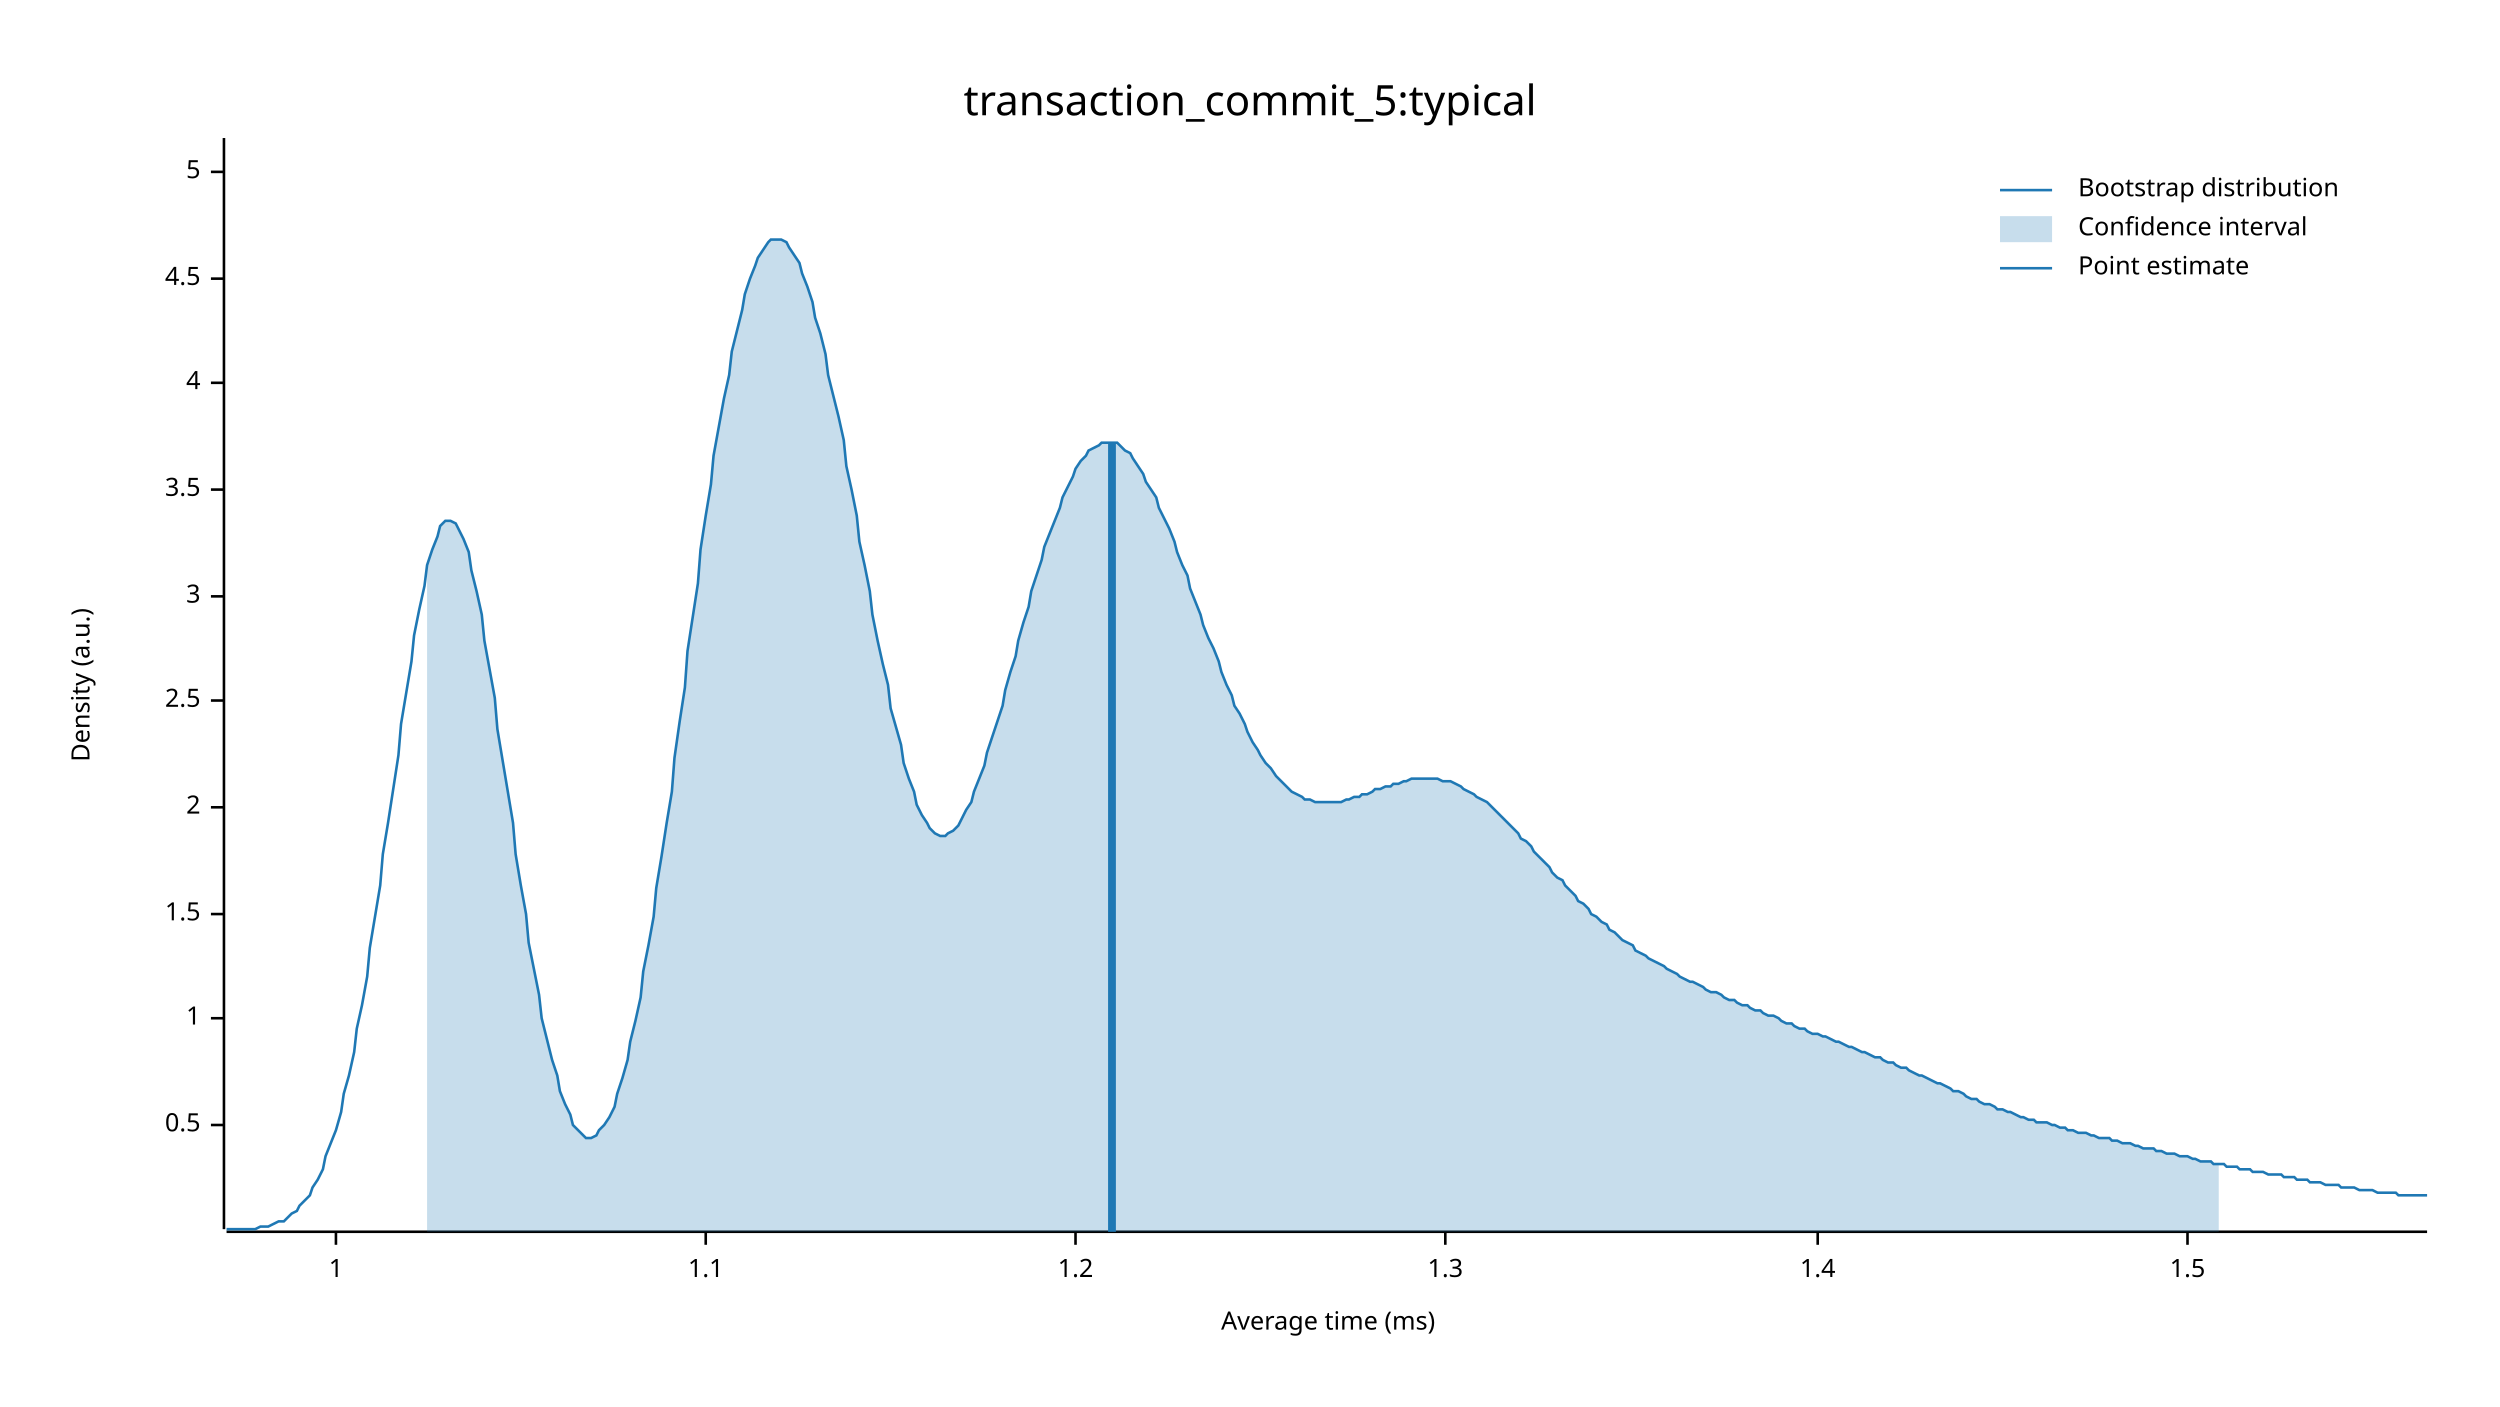
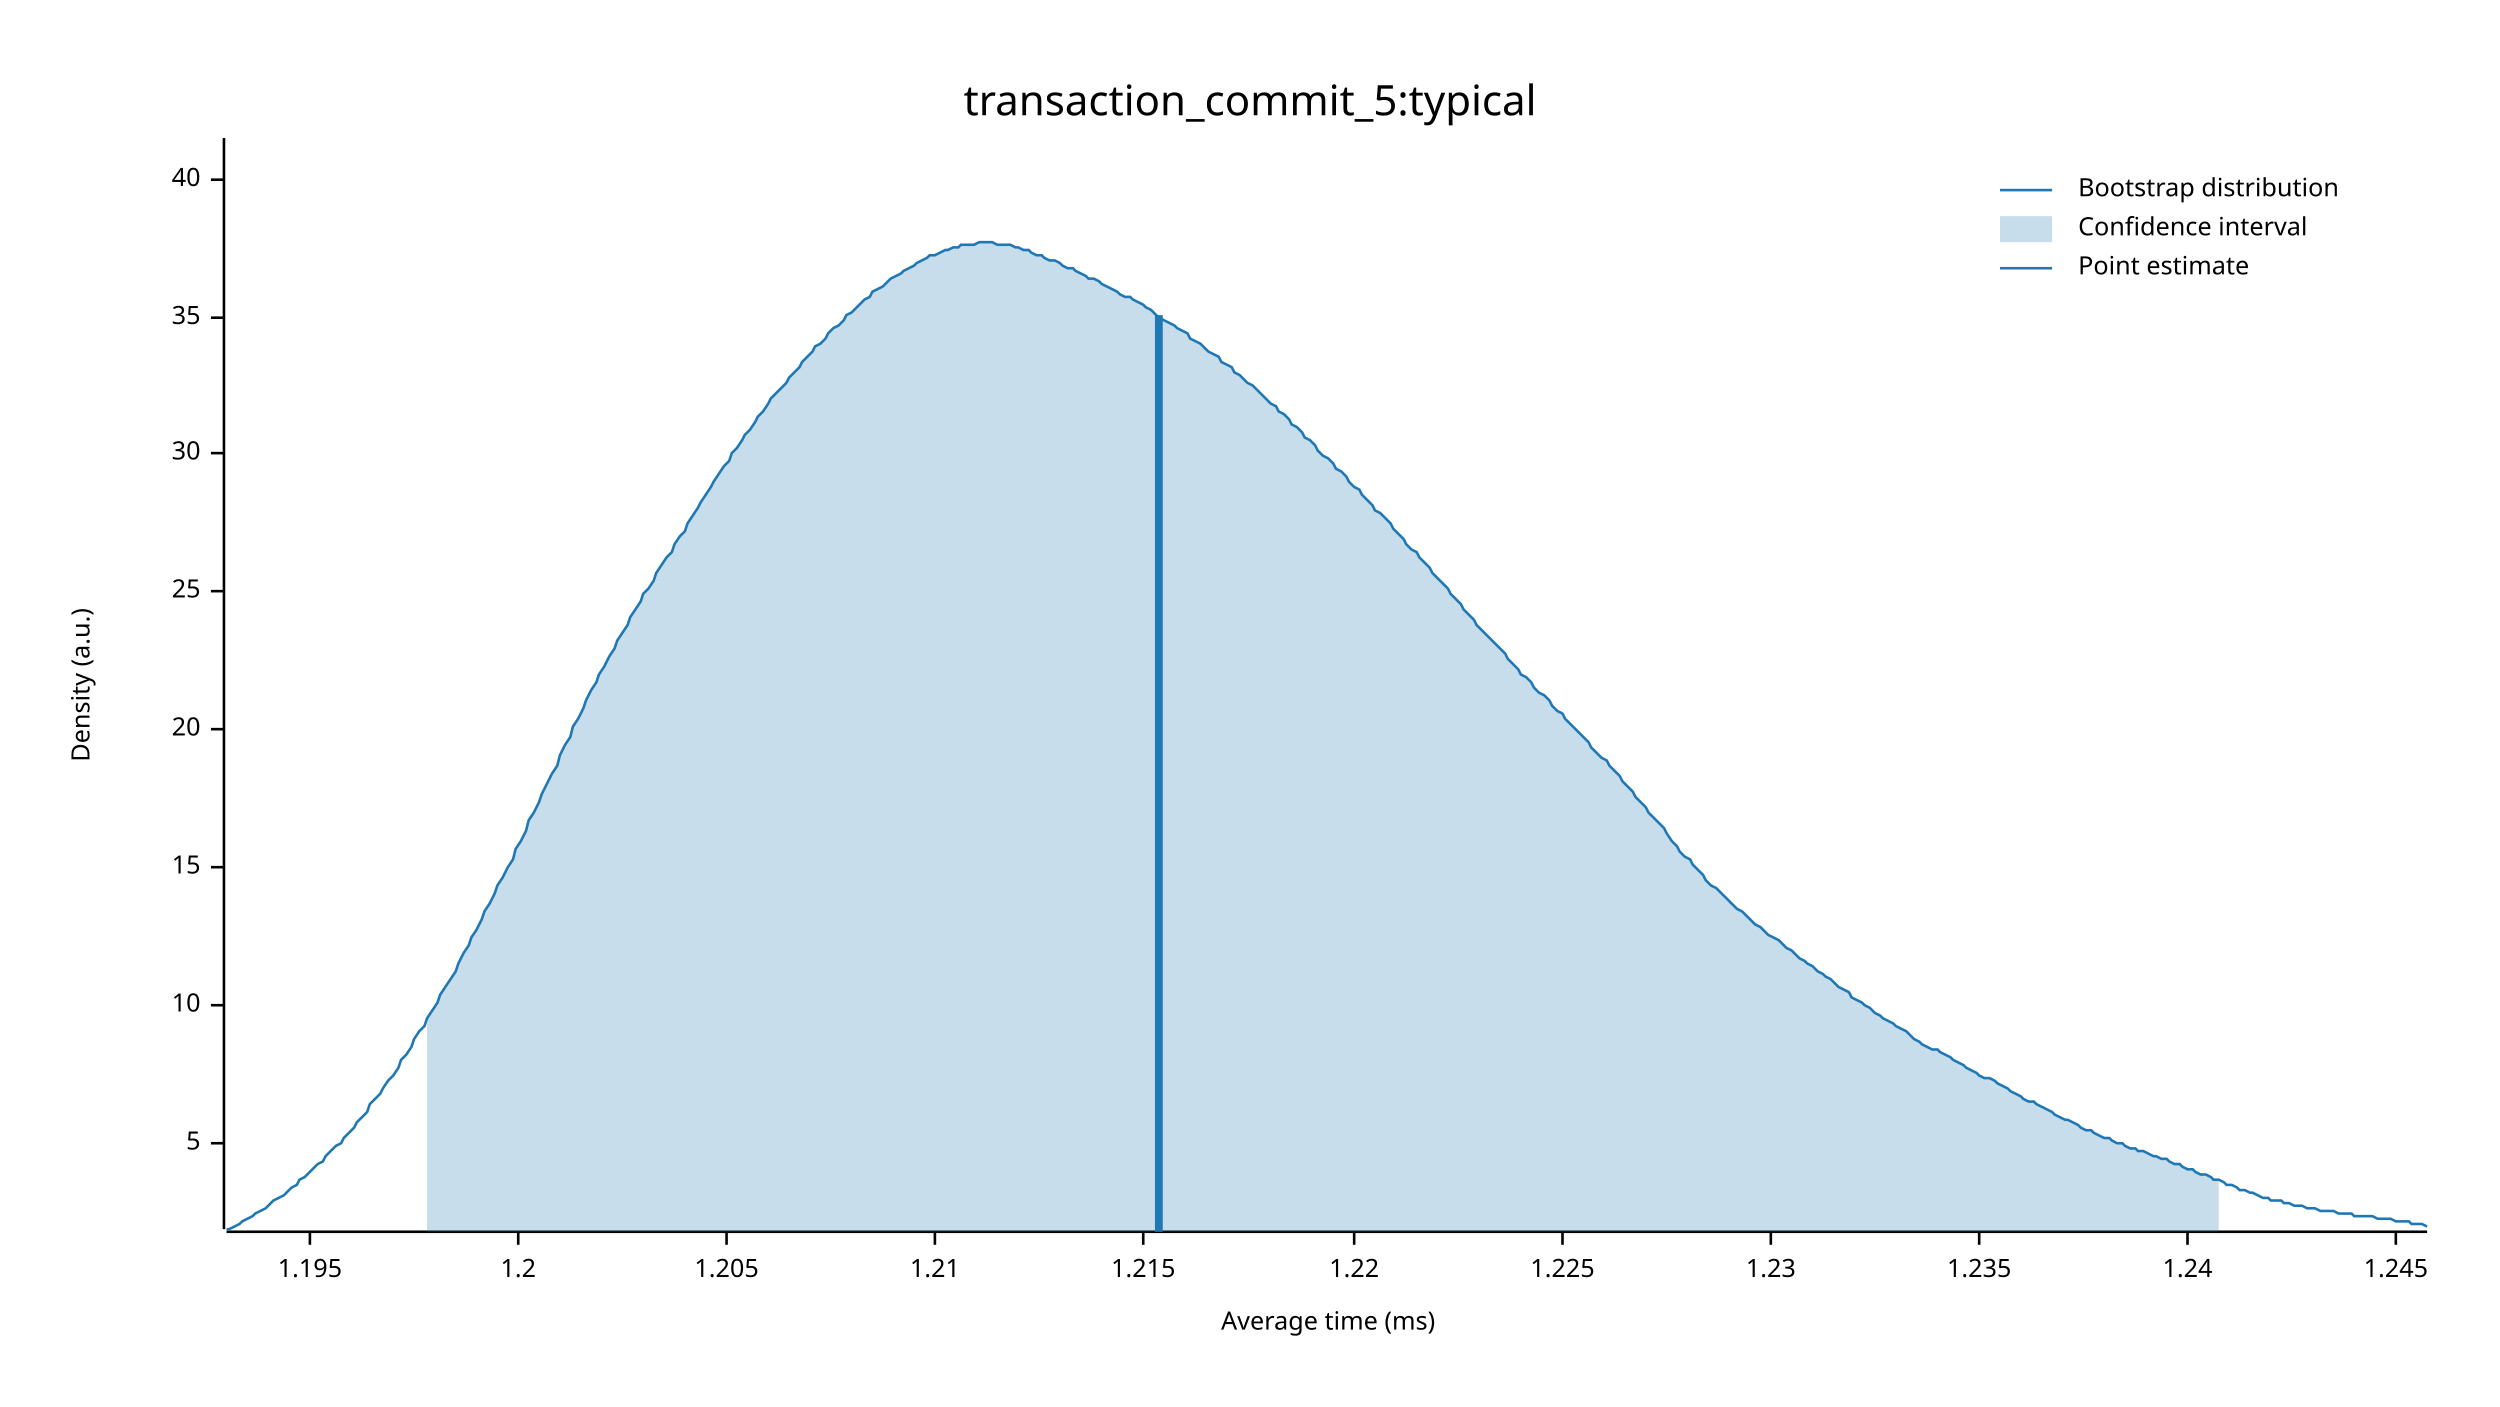
<svg xmlns="http://www.w3.org/2000/svg" width="960" height="540" viewBox="0 0 960 540">
  <text x="480" y="32" dy="0.76em" text-anchor="middle" font-family="sans-serif" font-size="16.129" opacity="1" fill="#000000">
transaction_commit_5:typical
</text>
  <text x="27" y="263" dy="0.76em" text-anchor="middle" font-family="sans-serif" font-size="9.677" opacity="1" fill="#000000" transform="rotate(270, 27, 263)">
Density (a.u.)
</text>
  <text x="510" y="513" dy="-0.5ex" text-anchor="middle" font-family="sans-serif" font-size="9.677" opacity="1" fill="#000000">
Average time (ms)
</text>
  <polyline fill="none" opacity="1" stroke="#000000" stroke-width="1" points="86,53 86,472 " />
-   <text x="77" y="432" dy="0.5ex" text-anchor="end" font-family="sans-serif" font-size="9.677" opacity="1" fill="#000000">
- 0.5
- </text>
-   <polyline fill="none" opacity="1" stroke="#000000" stroke-width="1" points="81,432 86,432 " />
-   <text x="77" y="391" dy="0.5ex" text-anchor="end" font-family="sans-serif" font-size="9.677" opacity="1" fill="#000000">
- 1
- </text>
-   <polyline fill="none" opacity="1" stroke="#000000" stroke-width="1" points="81,391 86,391 " />
-   <text x="77" y="351" dy="0.5ex" text-anchor="end" font-family="sans-serif" font-size="9.677" opacity="1" fill="#000000">
- 1.5
- </text>
-   <polyline fill="none" opacity="1" stroke="#000000" stroke-width="1" points="81,351 86,351 " />
-   <text x="77" y="310" dy="0.5ex" text-anchor="end" font-family="sans-serif" font-size="9.677" opacity="1" fill="#000000">
- 2
- </text>
-   <polyline fill="none" opacity="1" stroke="#000000" stroke-width="1" points="81,310 86,310 " />
-   <text x="77" y="269" dy="0.5ex" text-anchor="end" font-family="sans-serif" font-size="9.677" opacity="1" fill="#000000">
- 2.5
- </text>
-   <polyline fill="none" opacity="1" stroke="#000000" stroke-width="1" points="81,269 86,269 " />
-   <text x="77" y="229" dy="0.5ex" text-anchor="end" font-family="sans-serif" font-size="9.677" opacity="1" fill="#000000">
- 3
- </text>
-   <polyline fill="none" opacity="1" stroke="#000000" stroke-width="1" points="81,229 86,229 " />
-   <text x="77" y="188" dy="0.5ex" text-anchor="end" font-family="sans-serif" font-size="9.677" opacity="1" fill="#000000">
- 3.5
- </text>
-   <polyline fill="none" opacity="1" stroke="#000000" stroke-width="1" points="81,188 86,188 " />
-   <text x="77" y="147" dy="0.5ex" text-anchor="end" font-family="sans-serif" font-size="9.677" opacity="1" fill="#000000">
- 4
- </text>
-   <polyline fill="none" opacity="1" stroke="#000000" stroke-width="1" points="81,147 86,147 " />
-   <text x="77" y="107" dy="0.5ex" text-anchor="end" font-family="sans-serif" font-size="9.677" opacity="1" fill="#000000">
- 4.5
- </text>
-   <polyline fill="none" opacity="1" stroke="#000000" stroke-width="1" points="81,107 86,107 " />
-   <text x="77" y="66" dy="0.5ex" text-anchor="end" font-family="sans-serif" font-size="9.677" opacity="1" fill="#000000">
+   <text x="77" y="439" dy="0.5ex" text-anchor="end" font-family="sans-serif" font-size="9.677" opacity="1" fill="#000000">
5
</text>
-   <polyline fill="none" opacity="1" stroke="#000000" stroke-width="1" points="81,66 86,66 " />
+   <polyline fill="none" opacity="1" stroke="#000000" stroke-width="1" points="81,439 86,439 " />
+   <text x="77" y="386" dy="0.5ex" text-anchor="end" font-family="sans-serif" font-size="9.677" opacity="1" fill="#000000">
+ 10
+ </text>
+   <polyline fill="none" opacity="1" stroke="#000000" stroke-width="1" points="81,386 86,386 " />
+   <text x="77" y="333" dy="0.5ex" text-anchor="end" font-family="sans-serif" font-size="9.677" opacity="1" fill="#000000">
+ 15
+ </text>
+   <polyline fill="none" opacity="1" stroke="#000000" stroke-width="1" points="81,333 86,333 " />
+   <text x="77" y="280" dy="0.5ex" text-anchor="end" font-family="sans-serif" font-size="9.677" opacity="1" fill="#000000">
+ 20
+ </text>
+   <polyline fill="none" opacity="1" stroke="#000000" stroke-width="1" points="81,280 86,280 " />
+   <text x="77" y="227" dy="0.5ex" text-anchor="end" font-family="sans-serif" font-size="9.677" opacity="1" fill="#000000">
+ 25
+ </text>
+   <polyline fill="none" opacity="1" stroke="#000000" stroke-width="1" points="81,227 86,227 " />
+   <text x="77" y="174" dy="0.5ex" text-anchor="end" font-family="sans-serif" font-size="9.677" opacity="1" fill="#000000">
+ 30
+ </text>
+   <polyline fill="none" opacity="1" stroke="#000000" stroke-width="1" points="81,174 86,174 " />
+   <text x="77" y="122" dy="0.5ex" text-anchor="end" font-family="sans-serif" font-size="9.677" opacity="1" fill="#000000">
+ 35
+ </text>
+   <polyline fill="none" opacity="1" stroke="#000000" stroke-width="1" points="81,122 86,122 " />
+   <text x="77" y="69" dy="0.5ex" text-anchor="end" font-family="sans-serif" font-size="9.677" opacity="1" fill="#000000">
+ 40
+ </text>
+   <polyline fill="none" opacity="1" stroke="#000000" stroke-width="1" points="81,69 86,69 " />
  <polyline fill="none" opacity="1" stroke="#000000" stroke-width="1" points="87,473 932,473 " />
-   <text x="129" y="483" dy="0.76em" text-anchor="middle" font-family="sans-serif" font-size="9.677" opacity="1" fill="#000000">
- 1
+   <text x="119" y="483" dy="0.76em" text-anchor="middle" font-family="sans-serif" font-size="9.677" opacity="1" fill="#000000">
+ 1.195
</text>
-   <polyline fill="none" opacity="1" stroke="#000000" stroke-width="1" points="129,473 129,478 " />
-   <text x="271" y="483" dy="0.76em" text-anchor="middle" font-family="sans-serif" font-size="9.677" opacity="1" fill="#000000">
- 1.1
- </text>
-   <polyline fill="none" opacity="1" stroke="#000000" stroke-width="1" points="271,473 271,478 " />
-   <text x="413" y="483" dy="0.76em" text-anchor="middle" font-family="sans-serif" font-size="9.677" opacity="1" fill="#000000">
+   <polyline fill="none" opacity="1" stroke="#000000" stroke-width="1" points="119,473 119,478 " />
+   <text x="199" y="483" dy="0.76em" text-anchor="middle" font-family="sans-serif" font-size="9.677" opacity="1" fill="#000000">
1.2
</text>
-   <polyline fill="none" opacity="1" stroke="#000000" stroke-width="1" points="413,473 413,478 " />
-   <text x="555" y="483" dy="0.76em" text-anchor="middle" font-family="sans-serif" font-size="9.677" opacity="1" fill="#000000">
- 1.3
+   <polyline fill="none" opacity="1" stroke="#000000" stroke-width="1" points="199,473 199,478 " />
+   <text x="279" y="483" dy="0.76em" text-anchor="middle" font-family="sans-serif" font-size="9.677" opacity="1" fill="#000000">
+ 1.205
</text>
-   <polyline fill="none" opacity="1" stroke="#000000" stroke-width="1" points="555,473 555,478 " />
-   <text x="698" y="483" dy="0.76em" text-anchor="middle" font-family="sans-serif" font-size="9.677" opacity="1" fill="#000000">
- 1.4
+   <polyline fill="none" opacity="1" stroke="#000000" stroke-width="1" points="279,473 279,478 " />
+   <text x="359" y="483" dy="0.76em" text-anchor="middle" font-family="sans-serif" font-size="9.677" opacity="1" fill="#000000">
+ 1.21
</text>
-   <polyline fill="none" opacity="1" stroke="#000000" stroke-width="1" points="698,473 698,478 " />
+   <polyline fill="none" opacity="1" stroke="#000000" stroke-width="1" points="359,473 359,478 " />
+   <text x="439" y="483" dy="0.76em" text-anchor="middle" font-family="sans-serif" font-size="9.677" opacity="1" fill="#000000">
+ 1.215
+ </text>
+   <polyline fill="none" opacity="1" stroke="#000000" stroke-width="1" points="439,473 439,478 " />
+   <text x="520" y="483" dy="0.76em" text-anchor="middle" font-family="sans-serif" font-size="9.677" opacity="1" fill="#000000">
+ 1.22
+ </text>
+   <polyline fill="none" opacity="1" stroke="#000000" stroke-width="1" points="520,473 520,478 " />
+   <text x="600" y="483" dy="0.76em" text-anchor="middle" font-family="sans-serif" font-size="9.677" opacity="1" fill="#000000">
+ 1.225
+ </text>
+   <polyline fill="none" opacity="1" stroke="#000000" stroke-width="1" points="600,473 600,478 " />
+   <text x="680" y="483" dy="0.76em" text-anchor="middle" font-family="sans-serif" font-size="9.677" opacity="1" fill="#000000">
+ 1.23
+ </text>
+   <polyline fill="none" opacity="1" stroke="#000000" stroke-width="1" points="680,473 680,478 " />
+   <text x="760" y="483" dy="0.76em" text-anchor="middle" font-family="sans-serif" font-size="9.677" opacity="1" fill="#000000">
+ 1.235
+ </text>
+   <polyline fill="none" opacity="1" stroke="#000000" stroke-width="1" points="760,473 760,478 " />
  <text x="840" y="483" dy="0.76em" text-anchor="middle" font-family="sans-serif" font-size="9.677" opacity="1" fill="#000000">
- 1.5
+ 1.24
</text>
  <polyline fill="none" opacity="1" stroke="#000000" stroke-width="1" points="840,473 840,478 " />
-   <polyline fill="none" opacity="1" stroke="#1F78B4" stroke-width="1" points="87,472 88,472 90,472 92,472 93,472 95,472 97,472 98,472 100,471 102,471 103,471 105,470 107,469 109,469 110,468 112,466 114,465 115,463 117,461 119,459 120,456 122,453 124,449 125,444 127,439 129,434 131,427 132,420 134,413 136,404 137,395 139,386 141,375 142,364 144,352 146,340 147,328 149,316 151,303 153,290 154,278 156,266 158,254 159,244 161,234 163,225 164,217 166,211 168,206 169,202 171,200 173,200 175,201 176,203 178,207 180,212 181,219 183,227 185,236 186,246 188,257 190,268 191,280 193,292 195,304 197,316 198,328 200,340 202,351 203,362 205,372 207,382 208,391 210,399 212,407 214,413 215,419 217,424 219,428 220,432 222,434 224,436 225,437 227,437 229,436 230,434 232,432 234,429 236,425 237,420 239,414 241,407 242,400 244,392 246,383 247,373 249,363 251,352 252,341 254,329 256,316 258,304 259,291 261,277 263,264 264,250 266,237 268,224 269,211 271,198 273,186 274,175 276,164 278,153 280,144 281,135 283,127 285,119 286,113 288,107 290,102 291,99 293,96 295,93 296,92 298,92 300,92 302,93 303,95 305,98 307,101 308,105 310,110 312,116 313,122 315,128 317,136 318,144 320,152 322,160 324,169 325,179 327,188 329,198 330,208 332,217 334,227 335,236 337,246 339,255 341,263 342,272 344,279 346,286 347,293 349,299 351,304 352,309 354,313 356,316 357,318 359,320 361,321 363,321 364,320 366,319 368,317 369,315 371,311 373,308 374,304 376,299 378,294 379,289 381,283 383,277 385,271 386,265 388,258 390,252 391,246 393,239 395,233 396,227 398,221 400,215 401,210 403,205 405,200 407,195 408,191 410,187 412,183 413,180 415,177 417,175 418,173 420,172 422,171 423,170 425,170 427,170 429,170 430,171 432,173 434,174 435,176 437,179 439,182 440,185 442,188 444,191 445,195 447,199 449,203 451,208 452,212 454,217 456,221 457,226 459,231 461,236 462,240 464,245 466,249 468,254 469,258 471,263 473,267 474,271 476,274 478,278 479,281 481,285 483,288 484,290 486,293 488,295 490,298 491,299 493,301 495,303 496,304 498,305 500,306 501,307 503,307 505,308 506,308 508,308 510,308 512,308 513,308 515,308 517,307 518,307 520,306 522,306 523,305 525,305 527,304 528,303 530,303 532,302 534,302 535,301 537,301 539,300 540,300 542,299 544,299 545,299 547,299 549,299 550,299 552,299 554,300 556,300 557,300 559,301 561,302 562,303 564,304 566,305 567,306 569,307 571,308 573,310 574,311 576,313 578,315 579,316 581,318 583,320 584,322 586,323 588,325 589,327 591,329 593,331 595,333 596,335 598,337 600,338 601,340 603,342 605,344 606,346 608,347 610,349 611,351 613,352 615,354 617,355 618,357 620,358 622,360 623,361 625,362 627,363 628,365 630,366 632,367 633,368 635,369 637,370 639,371 640,372 642,373 644,374 645,375 647,376 649,377 650,377 652,378 654,379 655,380 657,381 659,381 661,382 662,383 664,384 666,384 667,385 669,386 671,386 672,387 674,388 676,388 677,389 679,390 681,390 683,391 684,392 686,393 688,393 689,394 691,395 693,395 694,396 696,397 698,397 700,398 701,398 703,399 705,400 706,400 708,401 710,402 711,402 713,403 715,404 716,404 718,405 720,406 722,406 723,407 725,408 727,408 728,409 730,410 732,410 733,411 735,412 737,413 738,413 740,414 742,415 744,416 745,416 747,417 749,418 750,419 752,419 754,420 755,421 757,422 759,422 760,423 762,424 764,424 766,425 767,426 769,426 771,427 772,427 774,428 776,429 777,429 779,430 781,430 782,431 784,431 786,431 788,432 789,432 791,433 793,433 794,434 796,434 798,435 799,435 801,435 803,436 804,436 806,437 808,437 810,437 811,438 813,438 815,439 816,439 818,439 820,440 821,440 823,441 825,441 827,441 828,442 830,442 832,443 833,443 835,443 837,444 838,444 840,444 842,445 843,445 845,446 847,446 849,446 850,447 852,447 854,447 855,448 857,448 859,448 860,449 862,449 864,449 865,450 867,450 869,450 871,451 872,451 874,451 876,451 877,452 879,452 881,452 882,453 884,453 886,453 887,454 889,454 891,454 893,455 894,455 896,455 898,455 899,456 901,456 903,456 904,456 906,457 908,457 909,457 911,457 913,458 915,458 916,458 918,458 920,458 921,459 923,459 925,459 926,459 928,459 930,459 932,459 " />
-   <polygon opacity="0.25" fill="#1F78B4" points="164,217 166,211 168,206 169,202 171,200 173,200 175,201 176,203 178,207 180,212 181,219 183,227 185,236 186,246 188,257 190,268 191,280 193,292 195,304 197,316 198,328 200,340 202,351 203,362 205,372 207,382 208,391 210,399 212,407 214,413 215,419 217,424 219,428 220,432 222,434 224,436 225,437 227,437 229,436 230,434 232,432 234,429 236,425 237,420 239,414 241,407 242,400 244,392 246,383 247,373 249,363 251,352 252,341 254,329 256,316 258,304 259,291 261,277 263,264 264,250 266,237 268,224 269,211 271,198 273,186 274,175 276,164 278,153 280,144 281,135 283,127 285,119 286,113 288,107 290,102 291,99 293,96 295,93 296,92 298,92 300,92 302,93 303,95 305,98 307,101 308,105 310,110 312,116 313,122 315,128 317,136 318,144 320,152 322,160 324,169 325,179 327,188 329,198 330,208 332,217 334,227 335,236 337,246 339,255 341,263 342,272 344,279 346,286 347,293 349,299 351,304 352,309 354,313 356,316 357,318 359,320 361,321 363,321 364,320 366,319 368,317 369,315 371,311 373,308 374,304 376,299 378,294 379,289 381,283 383,277 385,271 386,265 388,258 390,252 391,246 393,239 395,233 396,227 398,221 400,215 401,210 403,205 405,200 407,195 408,191 410,187 412,183 413,180 415,177 417,175 418,173 420,172 422,171 423,170 425,170 427,170 429,170 430,171 432,173 434,174 435,176 437,179 439,182 440,185 442,188 444,191 445,195 447,199 449,203 451,208 452,212 454,217 456,221 457,226 459,231 461,236 462,240 464,245 466,249 468,254 469,258 471,263 473,267 474,271 476,274 478,278 479,281 481,285 483,288 484,290 486,293 488,295 490,298 491,299 493,301 495,303 496,304 498,305 500,306 501,307 503,307 505,308 506,308 508,308 510,308 512,308 513,308 515,308 517,307 518,307 520,306 522,306 523,305 525,305 527,304 528,303 530,303 532,302 534,302 535,301 537,301 539,300 540,300 542,299 544,299 545,299 547,299 549,299 550,299 552,299 554,300 556,300 557,300 559,301 561,302 562,303 564,304 566,305 567,306 569,307 571,308 573,310 574,311 576,313 578,315 579,316 581,318 583,320 584,322 586,323 588,325 589,327 591,329 593,331 595,333 596,335 598,337 600,338 601,340 603,342 605,344 606,346 608,347 610,349 611,351 613,352 615,354 617,355 618,357 620,358 622,360 623,361 625,362 627,363 628,365 630,366 632,367 633,368 635,369 637,370 639,371 640,372 642,373 644,374 645,375 647,376 649,377 650,377 652,378 654,379 655,380 657,381 659,381 661,382 662,383 664,384 666,384 667,385 669,386 671,386 672,387 674,388 676,388 677,389 679,390 681,390 683,391 684,392 686,393 688,393 689,394 691,395 693,395 694,396 696,397 698,397 700,398 701,398 703,399 705,400 706,400 708,401 710,402 711,402 713,403 715,404 716,404 718,405 720,406 722,406 723,407 725,408 727,408 728,409 730,410 732,410 733,411 735,412 737,413 738,413 740,414 742,415 744,416 745,416 747,417 749,418 750,419 752,419 754,420 755,421 757,422 759,422 760,423 762,424 764,424 766,425 767,426 769,426 771,427 772,427 774,428 776,429 777,429 779,430 781,430 782,431 784,431 786,431 788,432 789,432 791,433 793,433 794,434 796,434 798,435 799,435 801,435 803,436 804,436 806,437 808,437 810,437 811,438 813,438 815,439 816,439 818,439 820,440 821,440 823,441 825,441 827,441 828,442 830,442 832,443 833,443 835,443 837,444 838,444 840,444 842,445 843,445 845,446 847,446 849,446 850,447 852,447 852,473 164,473 " />
-   <polyline fill="none" opacity="1" stroke="#1F78B4" stroke-width="3" points="427,473 427,170 " />
+   <text x="920" y="483" dy="0.76em" text-anchor="middle" font-family="sans-serif" font-size="9.677" opacity="1" fill="#000000">
+ 1.245
+ </text>
+   <polyline fill="none" opacity="1" stroke="#000000" stroke-width="1" points="920,473 920,478 " />
+   <polyline fill="none" opacity="1" stroke="#1F78B4" stroke-width="1" points="87,472 88,472 90,471 92,470 93,469 95,468 97,467 98,466 100,465 102,464 103,463 105,461 107,460 109,459 110,458 112,456 114,455 115,453 117,452 119,450 120,449 122,447 124,446 125,444 127,442 129,440 131,439 132,437 134,435 136,433 137,431 139,429 141,427 142,424 144,422 146,420 147,418 149,415 151,413 153,410 154,407 156,405 158,402 159,399 161,396 163,394 164,391 166,388 168,385 169,382 171,379 173,376 175,373 176,370 178,366 180,363 181,360 183,357 185,353 186,350 188,347 190,343 191,340 193,337 195,333 197,330 198,326 200,323 202,319 203,315 205,312 207,308 208,305 210,301 212,297 214,294 215,290 217,286 219,283 220,279 222,276 224,272 225,269 227,265 229,262 230,259 232,256 234,252 236,249 237,246 239,243 241,240 242,237 244,234 246,231 247,228 249,226 251,223 252,220 254,217 256,214 258,212 259,209 261,206 263,204 264,201 266,198 268,195 269,193 271,190 273,187 274,185 276,182 278,179 280,177 281,174 283,172 285,169 286,167 288,165 290,162 291,160 293,158 295,155 296,153 298,151 300,149 302,147 303,145 305,143 307,141 308,139 310,137 312,135 313,133 315,132 317,130 318,128 320,126 322,125 324,123 325,121 327,120 329,118 330,117 332,115 334,114 335,112 337,111 339,110 341,108 342,107 344,106 346,105 347,104 349,103 351,102 352,101 354,100 356,99 357,98 359,98 361,97 363,96 364,96 366,95 368,95 369,94 371,94 373,94 374,94 376,93 378,93 379,93 381,93 383,94 385,94 386,94 388,94 390,95 391,95 393,96 395,96 396,97 398,98 400,98 401,99 403,100 405,100 407,101 408,102 410,103 412,103 413,104 415,105 417,106 418,107 420,107 422,108 423,109 425,110 427,111 429,112 430,113 432,114 434,114 435,115 437,116 439,117 440,118 442,119 444,121 445,122 447,123 449,124 451,125 452,126 454,127 456,128 457,130 459,131 461,132 462,133 464,135 466,136 468,137 469,139 471,140 473,141 474,143 476,144 478,146 479,147 481,148 483,150 484,151 486,153 488,155 490,156 491,158 493,159 495,161 496,163 498,164 500,166 501,168 503,169 505,171 506,173 508,175 510,176 512,178 513,180 515,181 517,183 518,185 520,187 522,188 523,190 525,192 527,194 528,196 530,197 532,199 534,201 535,203 537,205 539,207 540,209 542,211 544,212 545,214 547,216 549,218 550,220 552,222 554,224 556,226 557,228 559,230 561,232 562,234 564,236 566,238 567,240 569,242 571,244 573,246 574,247 576,249 578,251 579,253 581,255 583,257 584,259 586,260 588,262 589,264 591,266 593,267 595,269 596,271 598,273 600,274 601,276 603,278 605,280 606,281 608,283 610,285 611,287 613,289 615,291 617,292 618,294 620,296 622,298 623,300 625,302 627,304 628,306 630,308 632,310 633,312 635,314 637,316 639,318 640,320 642,323 644,325 645,327 647,329 649,330 650,332 652,334 654,336 655,338 657,340 659,341 661,343 662,344 664,346 666,348 667,349 669,350 671,352 672,353 674,355 676,356 677,357 679,359 681,360 683,361 684,362 686,364 688,365 689,366 691,368 693,369 694,370 696,371 698,373 700,374 701,375 703,376 705,378 706,379 708,380 710,381 711,383 713,384 715,385 716,386 718,387 720,389 722,390 723,391 725,392 727,393 728,394 730,395 732,396 733,397 735,399 737,400 738,401 740,402 742,403 744,403 745,404 747,405 749,406 750,407 752,408 754,409 755,410 757,411 759,412 760,413 762,414 764,414 766,415 767,416 769,417 771,418 772,419 774,420 776,421 777,422 779,423 781,423 782,424 784,425 786,426 788,427 789,428 791,429 793,430 794,430 796,431 798,432 799,433 801,434 803,434 804,435 806,436 808,437 810,437 811,438 813,439 815,439 816,440 818,441 820,441 821,442 823,442 825,443 827,444 828,444 830,445 832,445 833,446 835,447 837,447 838,448 840,449 842,449 843,450 845,451 847,451 849,452 850,453 852,453 854,454 855,455 857,455 859,456 860,457 862,457 864,458 865,458 867,459 869,460 871,460 872,461 874,461 876,461 877,462 879,462 881,463 882,463 884,463 886,464 887,464 889,464 891,465 893,465 894,465 896,465 898,466 899,466 901,466 903,466 904,467 906,467 908,467 909,467 911,467 913,468 915,468 916,468 918,468 920,469 921,469 923,469 925,469 926,470 928,470 930,470 932,471 " />
+   <polygon opacity="0.25" fill="#1F78B4" points="164,391 166,388 168,385 169,382 171,379 173,376 175,373 176,370 178,366 180,363 181,360 183,357 185,353 186,350 188,347 190,343 191,340 193,337 195,333 197,330 198,326 200,323 202,319 203,315 205,312 207,308 208,305 210,301 212,297 214,294 215,290 217,286 219,283 220,279 222,276 224,272 225,269 227,265 229,262 230,259 232,256 234,252 236,249 237,246 239,243 241,240 242,237 244,234 246,231 247,228 249,226 251,223 252,220 254,217 256,214 258,212 259,209 261,206 263,204 264,201 266,198 268,195 269,193 271,190 273,187 274,185 276,182 278,179 280,177 281,174 283,172 285,169 286,167 288,165 290,162 291,160 293,158 295,155 296,153 298,151 300,149 302,147 303,145 305,143 307,141 308,139 310,137 312,135 313,133 315,132 317,130 318,128 320,126 322,125 324,123 325,121 327,120 329,118 330,117 332,115 334,114 335,112 337,111 339,110 341,108 342,107 344,106 346,105 347,104 349,103 351,102 352,101 354,100 356,99 357,98 359,98 361,97 363,96 364,96 366,95 368,95 369,94 371,94 373,94 374,94 376,93 378,93 379,93 381,93 383,94 385,94 386,94 388,94 390,95 391,95 393,96 395,96 396,97 398,98 400,98 401,99 403,100 405,100 407,101 408,102 410,103 412,103 413,104 415,105 417,106 418,107 420,107 422,108 423,109 425,110 427,111 429,112 430,113 432,114 434,114 435,115 437,116 439,117 440,118 442,119 444,121 445,122 447,123 449,124 451,125 452,126 454,127 456,128 457,130 459,131 461,132 462,133 464,135 466,136 468,137 469,139 471,140 473,141 474,143 476,144 478,146 479,147 481,148 483,150 484,151 486,153 488,155 490,156 491,158 493,159 495,161 496,163 498,164 500,166 501,168 503,169 505,171 506,173 508,175 510,176 512,178 513,180 515,181 517,183 518,185 520,187 522,188 523,190 525,192 527,194 528,196 530,197 532,199 534,201 535,203 537,205 539,207 540,209 542,211 544,212 545,214 547,216 549,218 550,220 552,222 554,224 556,226 557,228 559,230 561,232 562,234 564,236 566,238 567,240 569,242 571,244 573,246 574,247 576,249 578,251 579,253 581,255 583,257 584,259 586,260 588,262 589,264 591,266 593,267 595,269 596,271 598,273 600,274 601,276 603,278 605,280 606,281 608,283 610,285 611,287 613,289 615,291 617,292 618,294 620,296 622,298 623,300 625,302 627,304 628,306 630,308 632,310 633,312 635,314 637,316 639,318 640,320 642,323 644,325 645,327 647,329 649,330 650,332 652,334 654,336 655,338 657,340 659,341 661,343 662,344 664,346 666,348 667,349 669,350 671,352 672,353 674,355 676,356 677,357 679,359 681,360 683,361 684,362 686,364 688,365 689,366 691,368 693,369 694,370 696,371 698,373 700,374 701,375 703,376 705,378 706,379 708,380 710,381 711,383 713,384 715,385 716,386 718,387 720,389 722,390 723,391 725,392 727,393 728,394 730,395 732,396 733,397 735,399 737,400 738,401 740,402 742,403 744,403 745,404 747,405 749,406 750,407 752,408 754,409 755,410 757,411 759,412 760,413 762,414 764,414 766,415 767,416 769,417 771,418 772,419 774,420 776,421 777,422 779,423 781,423 782,424 784,425 786,426 788,427 789,428 791,429 793,430 794,430 796,431 798,432 799,433 801,434 803,434 804,435 806,436 808,437 810,437 811,438 813,439 815,439 816,440 818,441 820,441 821,442 823,442 825,443 827,444 828,444 830,445 832,445 833,446 835,447 837,447 838,448 840,449 842,449 843,450 845,451 847,451 849,452 850,453 852,453 852,473 164,473 " />
+   <polyline fill="none" opacity="1" stroke="#1F78B4" stroke-width="3" points="445,473 445,121 " />
  <text x="798" y="68" dy="0.76em" text-anchor="start" font-family="sans-serif" font-size="9.677" opacity="1" fill="#000000">
Bootstrap distribution
</text>
  <text x="798" y="83" dy="0.76em" text-anchor="start" font-family="sans-serif" font-size="9.677" opacity="1" fill="#000000">
Confidence interval
</text>
  <text x="798" y="98" dy="0.76em" text-anchor="start" font-family="sans-serif" font-size="9.677" opacity="1" fill="#000000">
Point estimate
</text>
  <polyline fill="none" opacity="1" stroke="#1F78B4" stroke-width="1" points="768,73 788,73 " />
  <rect x="768" y="83" width="20" height="10" opacity="0.25" fill="#1F78B4" stroke="none" />
  <polyline fill="none" opacity="1" stroke="#1F78B4" stroke-width="1" points="768,103 788,103 " />
</svg>
